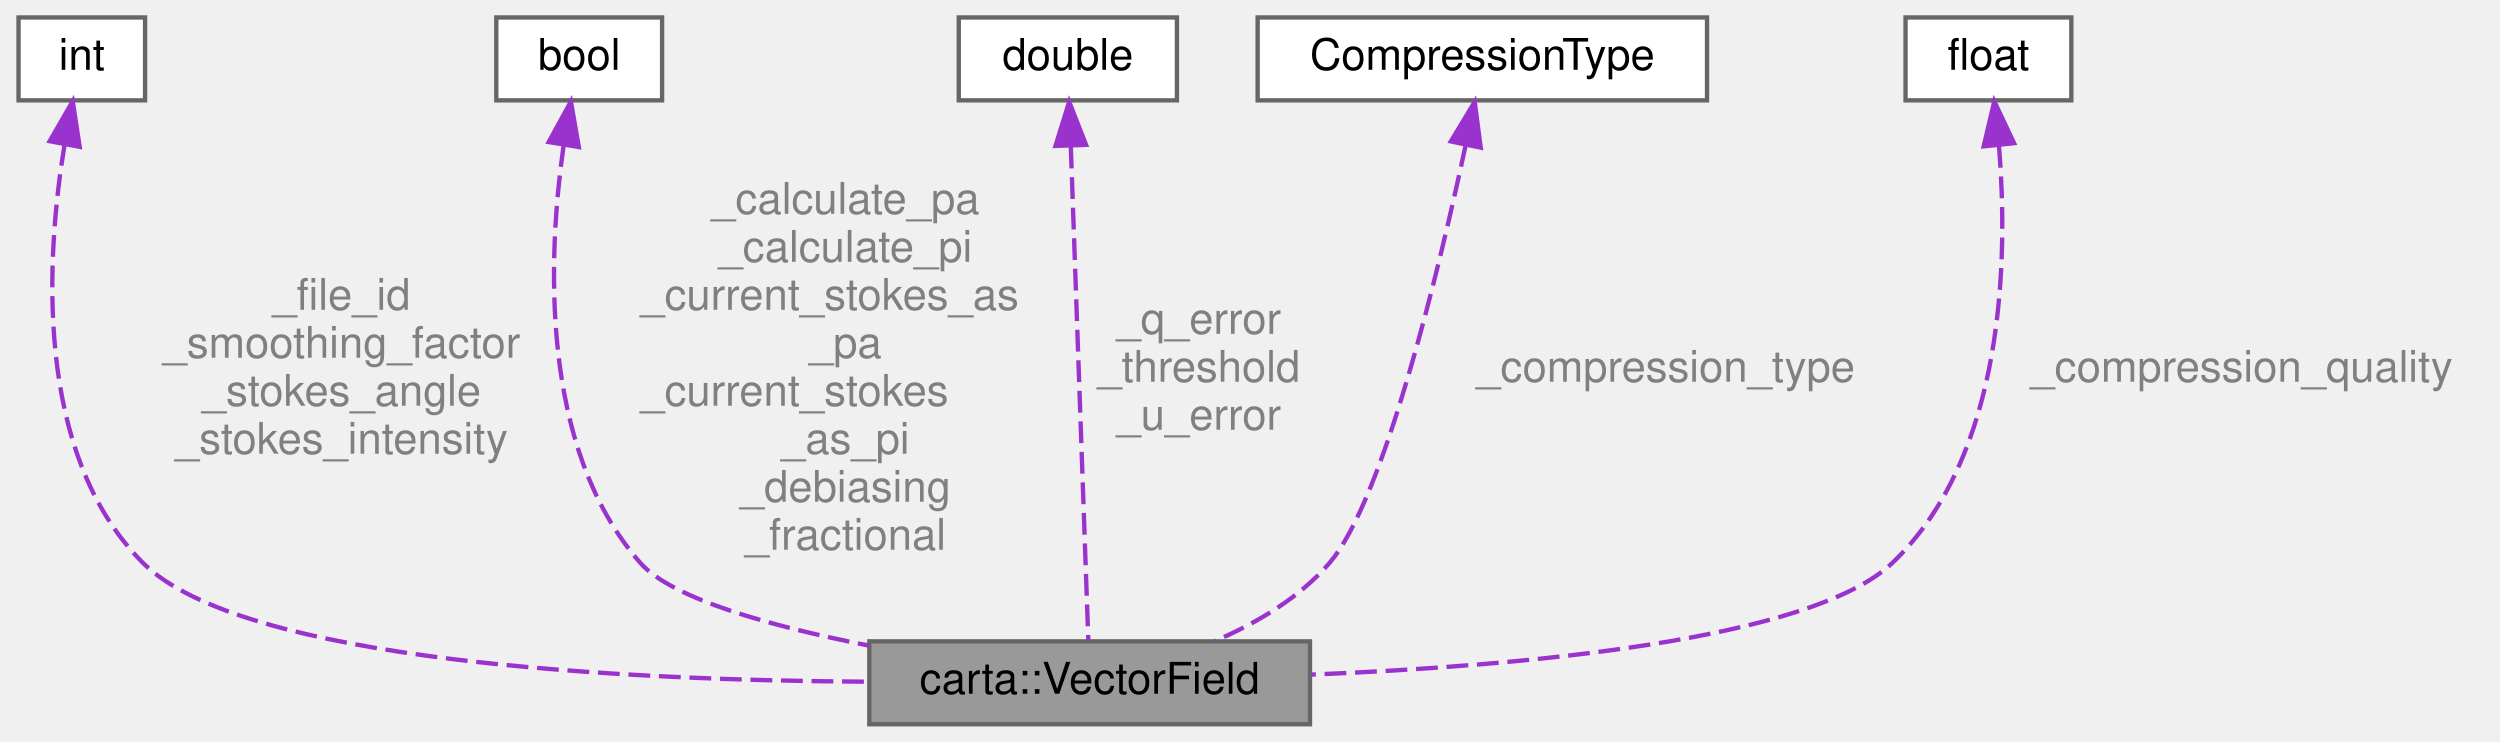
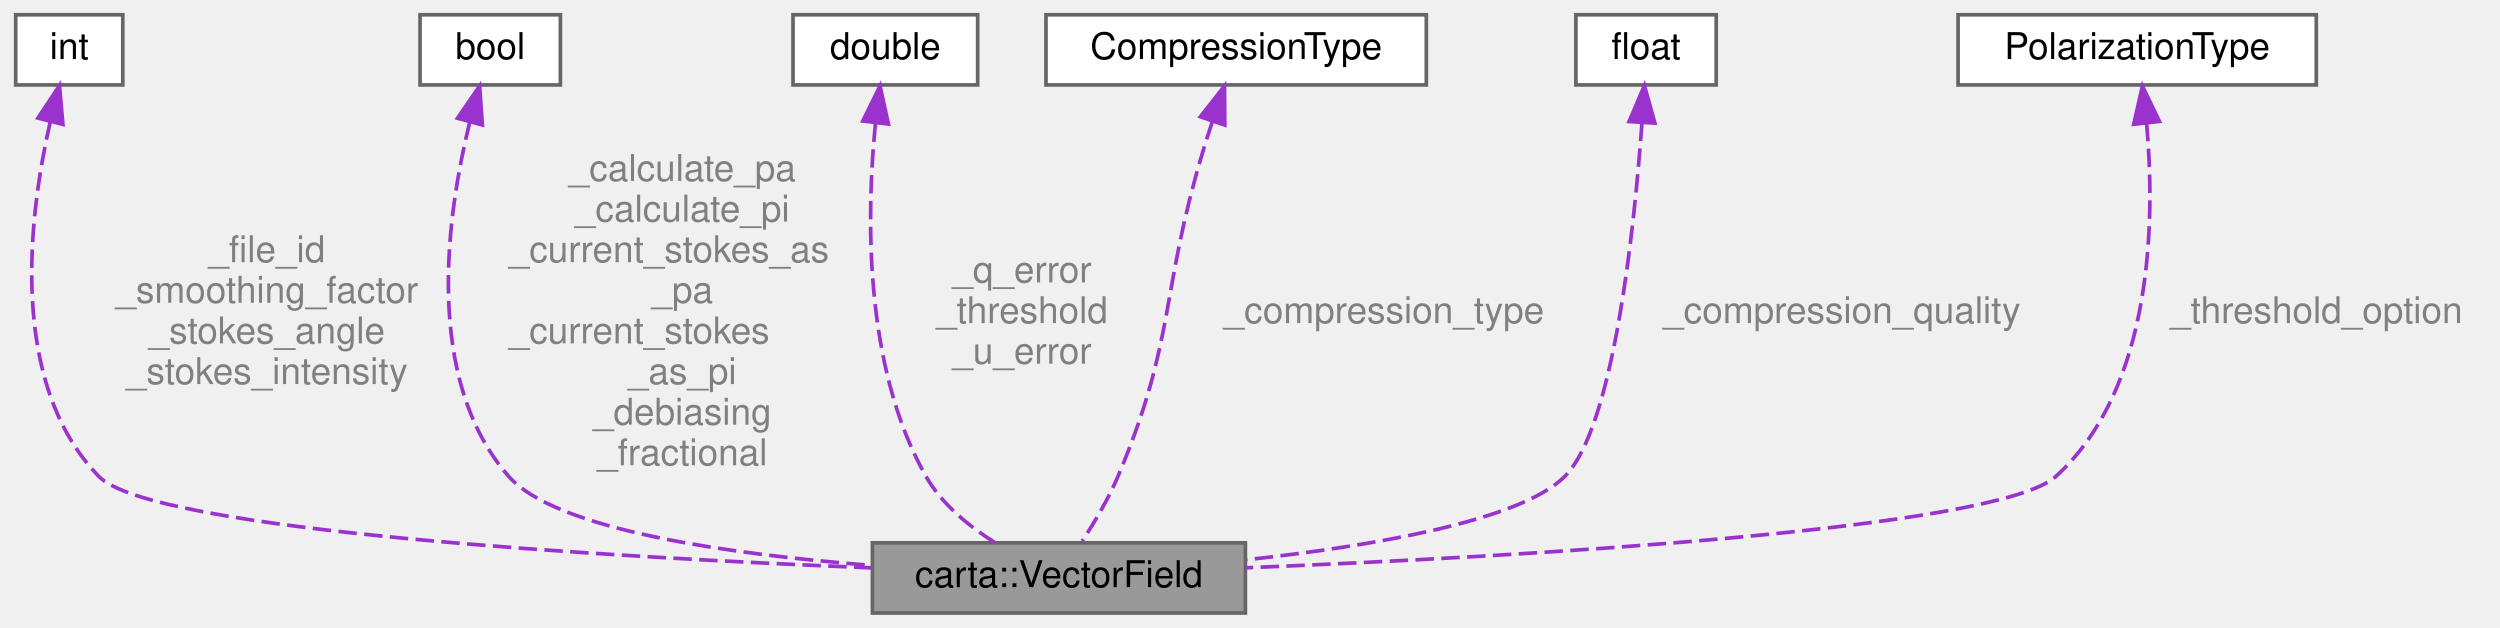
- <svg xmlns="http://www.w3.org/2000/svg" xmlns:xlink="http://www.w3.org/1999/xlink" width="573pt" height="170pt" viewBox="0.00 0.00 572.50 170.00">
+ <svg xmlns="http://www.w3.org/2000/svg" xmlns:xlink="http://www.w3.org/1999/xlink" width="677pt" height="170pt" viewBox="0.00 0.00 676.50 170.00">
  <g id="graph0" class="graph" transform="scale(1 1) rotate(0) translate(4 166)">
    <g id="Node000001" class="node">
      <g id="a_Node000001">
        <a xlink:title=" ">
-           <polygon fill="#999999" stroke="#666666" points="296,-19 195,-19 195,0 296,0 296,-19" />
-           <text text-anchor="middle" x="245.5" y="-7" font-family="Helvetica,sans-Serif" font-size="10.00">carta::VectorField</text>
+           <polygon fill="#999999" stroke="#666666" points="333,-19 232,-19 232,0 333,0 333,-19" />
+           <text text-anchor="middle" x="282.5" y="-7" font-family="Helvetica,sans-Serif" font-size="10.00">carta::VectorField</text>
        </a>
      </g>
    </g>
    <g id="Node000002" class="node">
      <g id="a_Node000002">
        <a xlink:title=" ">
          <polygon fill="white" stroke="#666666" points="29,-162 0,-162 0,-143 29,-143 29,-162" />
          <text text-anchor="middle" x="14.5" y="-150" font-family="Helvetica,sans-Serif" font-size="10.00">int</text>
        </a>
      </g>
    </g>
    <g id="edge1_Node000001_Node000002" class="edge">
      <g id="a_edge1_Node000001_Node000002">
        <a xlink:title=" ">
-           <path fill="none" stroke="#9a32cd" stroke-dasharray="5,2" d="M10.57,-132.98C6.36,-107.56 3.33,-62.16 28.5,-37 51.15,-14.36 138.23,-10.05 194.95,-9.75" />
-           <polygon fill="#9a32cd" stroke="#9a32cd" points="7.13,-133.64 12.42,-142.82 14.01,-132.35 7.13,-133.64" />
+           <path fill="none" stroke="#9a32cd" stroke-dasharray="5,2" d="M9.37,-133.06C3.57,-107.73 -2.14,-62.43 22.5,-37 36.75,-22.29 160.16,-15.15 231.71,-12.22" />
+           <polygon fill="#9a32cd" stroke="#9a32cd" points="6.01,-134.03 11.86,-142.86 12.79,-132.31 6.01,-134.03" />
        </a>
      </g>
-       <text text-anchor="middle" x="74" y="-95" font-family="Helvetica,sans-Serif" font-size="10.00" fill="grey"> _file_id</text>
-       <text text-anchor="middle" x="74" y="-84" font-family="Helvetica,sans-Serif" font-size="10.00" fill="grey">_smoothing_factor</text>
-       <text text-anchor="middle" x="74" y="-73" font-family="Helvetica,sans-Serif" font-size="10.00" fill="grey">_stokes_angle</text>
-       <text text-anchor="middle" x="74" y="-62" font-family="Helvetica,sans-Serif" font-size="10.00" fill="grey">_stokes_intensity</text>
+       <text text-anchor="middle" x="68" y="-95" font-family="Helvetica,sans-Serif" font-size="10.00" fill="grey"> _file_id</text>
+       <text text-anchor="middle" x="68" y="-84" font-family="Helvetica,sans-Serif" font-size="10.00" fill="grey">_smoothing_factor</text>
+       <text text-anchor="middle" x="68" y="-73" font-family="Helvetica,sans-Serif" font-size="10.00" fill="grey">_stokes_angle</text>
+       <text text-anchor="middle" x="68" y="-62" font-family="Helvetica,sans-Serif" font-size="10.00" fill="grey">_stokes_intensity</text>
    </g>
    <g id="Node000003" class="node">
      <g id="a_Node000003">
        <a xlink:title=" ">
          <polygon fill="white" stroke="#666666" points="147.5,-162 109.5,-162 109.5,-143 147.5,-143 147.5,-162" />
          <text text-anchor="middle" x="128.5" y="-150" font-family="Helvetica,sans-Serif" font-size="10.00">bool</text>
        </a>
      </g>
    </g>
    <g id="edge2_Node000001_Node000003" class="edge">
      <g id="a_edge2_Node000001_Node000003">
        <a xlink:title=" ">
-           <path fill="none" stroke="#9a32cd" stroke-dasharray="5,2" d="M124.94,-132.72C121.35,-107.7 119.25,-63.5 142.5,-37 149.75,-28.74 172.51,-22.44 194.8,-18.05" />
-           <polygon fill="#9a32cd" stroke="#9a32cd" points="121.51,-133.45 126.6,-142.74 128.42,-132.3 121.51,-133.45" />
+           <path fill="none" stroke="#9a32cd" stroke-dasharray="5,2" d="M122.99,-133.02C116.78,-108 110.32,-63.47 133.5,-37 146.27,-22.42 193.78,-15.85 231.77,-12.89" />
+           <polygon fill="#9a32cd" stroke="#9a32cd" points="119.63,-133.99 125.63,-142.72 126.38,-132.15 119.63,-133.99" />
        </a>
      </g>
-       <text text-anchor="middle" x="189.5" y="-117" font-family="Helvetica,sans-Serif" font-size="10.00" fill="grey"> _calculate_pa</text>
-       <text text-anchor="middle" x="189.5" y="-106" font-family="Helvetica,sans-Serif" font-size="10.00" fill="grey">_calculate_pi</text>
-       <text text-anchor="start" x="142.5" y="-95" font-family="Helvetica,sans-Serif" font-size="10.00" fill="grey">_current_stokes_as</text>
-       <text text-anchor="middle" x="189.5" y="-84" font-family="Helvetica,sans-Serif" font-size="10.00" fill="grey">_pa</text>
-       <text text-anchor="start" x="142.5" y="-73" font-family="Helvetica,sans-Serif" font-size="10.00" fill="grey">_current_stokes</text>
-       <text text-anchor="middle" x="189.5" y="-62" font-family="Helvetica,sans-Serif" font-size="10.00" fill="grey">_as_pi</text>
-       <text text-anchor="middle" x="189.5" y="-51" font-family="Helvetica,sans-Serif" font-size="10.00" fill="grey">_debiasing</text>
-       <text text-anchor="middle" x="189.5" y="-40" font-family="Helvetica,sans-Serif" font-size="10.00" fill="grey">_fractional</text>
+       <text text-anchor="middle" x="180.5" y="-117" font-family="Helvetica,sans-Serif" font-size="10.00" fill="grey"> _calculate_pa</text>
+       <text text-anchor="middle" x="180.5" y="-106" font-family="Helvetica,sans-Serif" font-size="10.00" fill="grey">_calculate_pi</text>
+       <text text-anchor="start" x="133.5" y="-95" font-family="Helvetica,sans-Serif" font-size="10.00" fill="grey">_current_stokes_as</text>
+       <text text-anchor="middle" x="180.5" y="-84" font-family="Helvetica,sans-Serif" font-size="10.00" fill="grey">_pa</text>
+       <text text-anchor="start" x="133.5" y="-73" font-family="Helvetica,sans-Serif" font-size="10.00" fill="grey">_current_stokes</text>
+       <text text-anchor="middle" x="180.5" y="-62" font-family="Helvetica,sans-Serif" font-size="10.00" fill="grey">_as_pi</text>
+       <text text-anchor="middle" x="180.5" y="-51" font-family="Helvetica,sans-Serif" font-size="10.00" fill="grey">_debiasing</text>
+       <text text-anchor="middle" x="180.5" y="-40" font-family="Helvetica,sans-Serif" font-size="10.00" fill="grey">_fractional</text>
    </g>
    <g id="Node000004" class="node">
      <g id="a_Node000004">
        <a xlink:title=" ">
-           <polygon fill="white" stroke="#666666" points="265.5,-162 215.5,-162 215.5,-143 265.5,-143 265.5,-162" />
-           <text text-anchor="middle" x="240.5" y="-150" font-family="Helvetica,sans-Serif" font-size="10.00">double</text>
+           <polygon fill="white" stroke="#666666" points="260.5,-162 210.5,-162 210.5,-143 260.5,-143 260.5,-162" />
+           <text text-anchor="middle" x="235.5" y="-150" font-family="Helvetica,sans-Serif" font-size="10.00">double</text>
        </a>
      </g>
    </g>
    <g id="edge3_Node000001_Node000004" class="edge">
      <g id="a_edge3_Node000001_Node000004">
        <a xlink:title=" ">
-           <path fill="none" stroke="#9a32cd" stroke-dasharray="5,2" d="M241.18,-132.39C242.27,-101.49 244.39,-41.77 245.19,-19.32" />
-           <polygon fill="#9a32cd" stroke="#9a32cd" points="237.67,-132.56 240.81,-142.68 244.67,-132.81 237.67,-132.56" />
+           <path fill="none" stroke="#9a32cd" stroke-dasharray="5,2" d="M232.83,-132.56C230.42,-108.65 229.48,-67 246.5,-37 250.79,-29.44 258.22,-23.42 265.21,-19.05" />
+           <polygon fill="#9a32cd" stroke="#9a32cd" points="229.39,-133.24 234.06,-142.75 236.34,-132.4 229.39,-133.24" />
        </a>
      </g>
-       <text text-anchor="middle" x="270.5" y="-89.5" font-family="Helvetica,sans-Serif" font-size="10.00" fill="grey"> _q_error</text>
-       <text text-anchor="middle" x="270.5" y="-78.5" font-family="Helvetica,sans-Serif" font-size="10.00" fill="grey">_threshold</text>
-       <text text-anchor="middle" x="270.5" y="-67.5" font-family="Helvetica,sans-Serif" font-size="10.00" fill="grey">_u_error</text>
+       <text text-anchor="middle" x="272.5" y="-89.5" font-family="Helvetica,sans-Serif" font-size="10.00" fill="grey"> _q_error</text>
+       <text text-anchor="middle" x="272.5" y="-78.5" font-family="Helvetica,sans-Serif" font-size="10.00" fill="grey">_threshold</text>
+       <text text-anchor="middle" x="272.5" y="-67.5" font-family="Helvetica,sans-Serif" font-size="10.00" fill="grey">_u_error</text>
    </g>
    <g id="Node000005" class="node">
      <g id="a_Node000005">
        <a xlink:title=" ">
-           <polygon fill="white" stroke="#666666" points="387,-162 284,-162 284,-143 387,-143 387,-162" />
-           <text text-anchor="middle" x="335.5" y="-150" font-family="Helvetica,sans-Serif" font-size="10.00">CompressionType</text>
+           <polygon fill="white" stroke="#666666" points="382,-162 279,-162 279,-143 382,-143 382,-162" />
+           <text text-anchor="middle" x="330.5" y="-150" font-family="Helvetica,sans-Serif" font-size="10.00">CompressionType</text>
        </a>
      </g>
    </g>
    <g id="edge4_Node000001_Node000005" class="edge">
      <g id="a_edge4_Node000001_Node000005">
        <a xlink:title=" ">
-           <path fill="none" stroke="#9a32cd" stroke-dasharray="5,2" d="M331.67,-132.69C325.54,-104.1 312.93,-51.48 300.5,-37 293.6,-28.96 283.7,-23.15 274.19,-19.07" />
-           <polygon fill="#9a32cd" stroke="#9a32cd" points="328.28,-133.59 333.75,-142.66 335.13,-132.16 328.28,-133.59" />
+           <path fill="none" stroke="#9a32cd" stroke-dasharray="5,2" d="M324.04,-133.02C323.15,-130.34 322.28,-127.61 321.5,-125 309.88,-86.28 314.22,-74.24 298.5,-37 295.91,-30.86 292.07,-24.45 288.81,-19.47" />
+           <polygon fill="#9a32cd" stroke="#9a32cd" points="320.8,-134.38 327.34,-142.72 327.43,-132.12 320.8,-134.38" />
        </a>
      </g>
-       <text text-anchor="middle" x="377.5" y="-78.5" font-family="Helvetica,sans-Serif" font-size="10.00" fill="grey"> _compression_type</text>
+       <text text-anchor="middle" x="370.5" y="-78.5" font-family="Helvetica,sans-Serif" font-size="10.00" fill="grey"> _compression_type</text>
    </g>
    <g id="Node000006" class="node">
      <g id="a_Node000006">
        <a xlink:title=" ">
-           <polygon fill="white" stroke="#666666" points="470.5,-162 432.5,-162 432.5,-143 470.5,-143 470.5,-162" />
-           <text text-anchor="middle" x="451.5" y="-150" font-family="Helvetica,sans-Serif" font-size="10.00">float</text>
+           <polygon fill="white" stroke="#666666" points="460.5,-162 422.5,-162 422.5,-143 460.5,-143 460.5,-162" />
+           <text text-anchor="middle" x="441.5" y="-150" font-family="Helvetica,sans-Serif" font-size="10.00">float</text>
        </a>
      </g>
    </g>
    <g id="edge5_Node000001_Node000006" class="edge">
      <g id="a_edge5_Node000001_Node000006">
        <a xlink:title=" ">
-           <path fill="none" stroke="#9a32cd" stroke-dasharray="5,2" d="M453.92,-132.54C456.01,-106.95 455.41,-61.72 429.5,-37 410.88,-19.23 344.04,-13.32 296.29,-11.38" />
-           <polygon fill="#9a32cd" stroke="#9a32cd" points="450.41,-132.46 452.84,-142.78 457.37,-133.19 450.41,-132.46" />
+           <path fill="none" stroke="#9a32cd" stroke-dasharray="5,2" d="M440.4,-132.79C438.3,-103.86 432.7,-50.21 419.5,-37 407.43,-24.92 367.1,-18.1 333.29,-14.42" />
+           <polygon fill="#9a32cd" stroke="#9a32cd" points="436.91,-133.1 441.06,-142.85 443.9,-132.64 436.91,-133.1" />
        </a>
      </g>
-       <text text-anchor="middle" x="509.5" y="-78.5" font-family="Helvetica,sans-Serif" font-size="10.00" fill="grey"> _compression_quality</text>
+       <text text-anchor="middle" x="494.5" y="-78.5" font-family="Helvetica,sans-Serif" font-size="10.00" fill="grey"> _compression_quality</text>
+     </g>
+     <g id="Node000007" class="node">
+       <g id="a_Node000007">
+         <a xlink:title=" ">
+           <polygon fill="white" stroke="#666666" points="623,-162 526,-162 526,-143 623,-143 623,-162" />
+           <text text-anchor="middle" x="574.5" y="-150" font-family="Helvetica,sans-Serif" font-size="10.00">PolarizationType</text>
+         </a>
+       </g>
+     </g>
+     <g id="edge6_Node000001_Node000007" class="edge">
+       <g id="a_edge6_Node000001_Node000007">
+         <a xlink:title=" ">
+           <path fill="none" stroke="#9a32cd" stroke-dasharray="5,2" d="M577.04,-132.72C579.36,-107 579.08,-61.24 552.5,-37 536.67,-22.56 406.88,-15.26 333.17,-12.24" />
+           <polygon fill="#9a32cd" stroke="#9a32cd" points="573.56,-132.36 575.92,-142.69 580.52,-133.14 573.56,-132.36" />
+         </a>
+       </g>
+       <text text-anchor="middle" x="623" y="-78.5" font-family="Helvetica,sans-Serif" font-size="10.00" fill="grey"> _threshold_option</text>
    </g>
  </g>
</svg>
